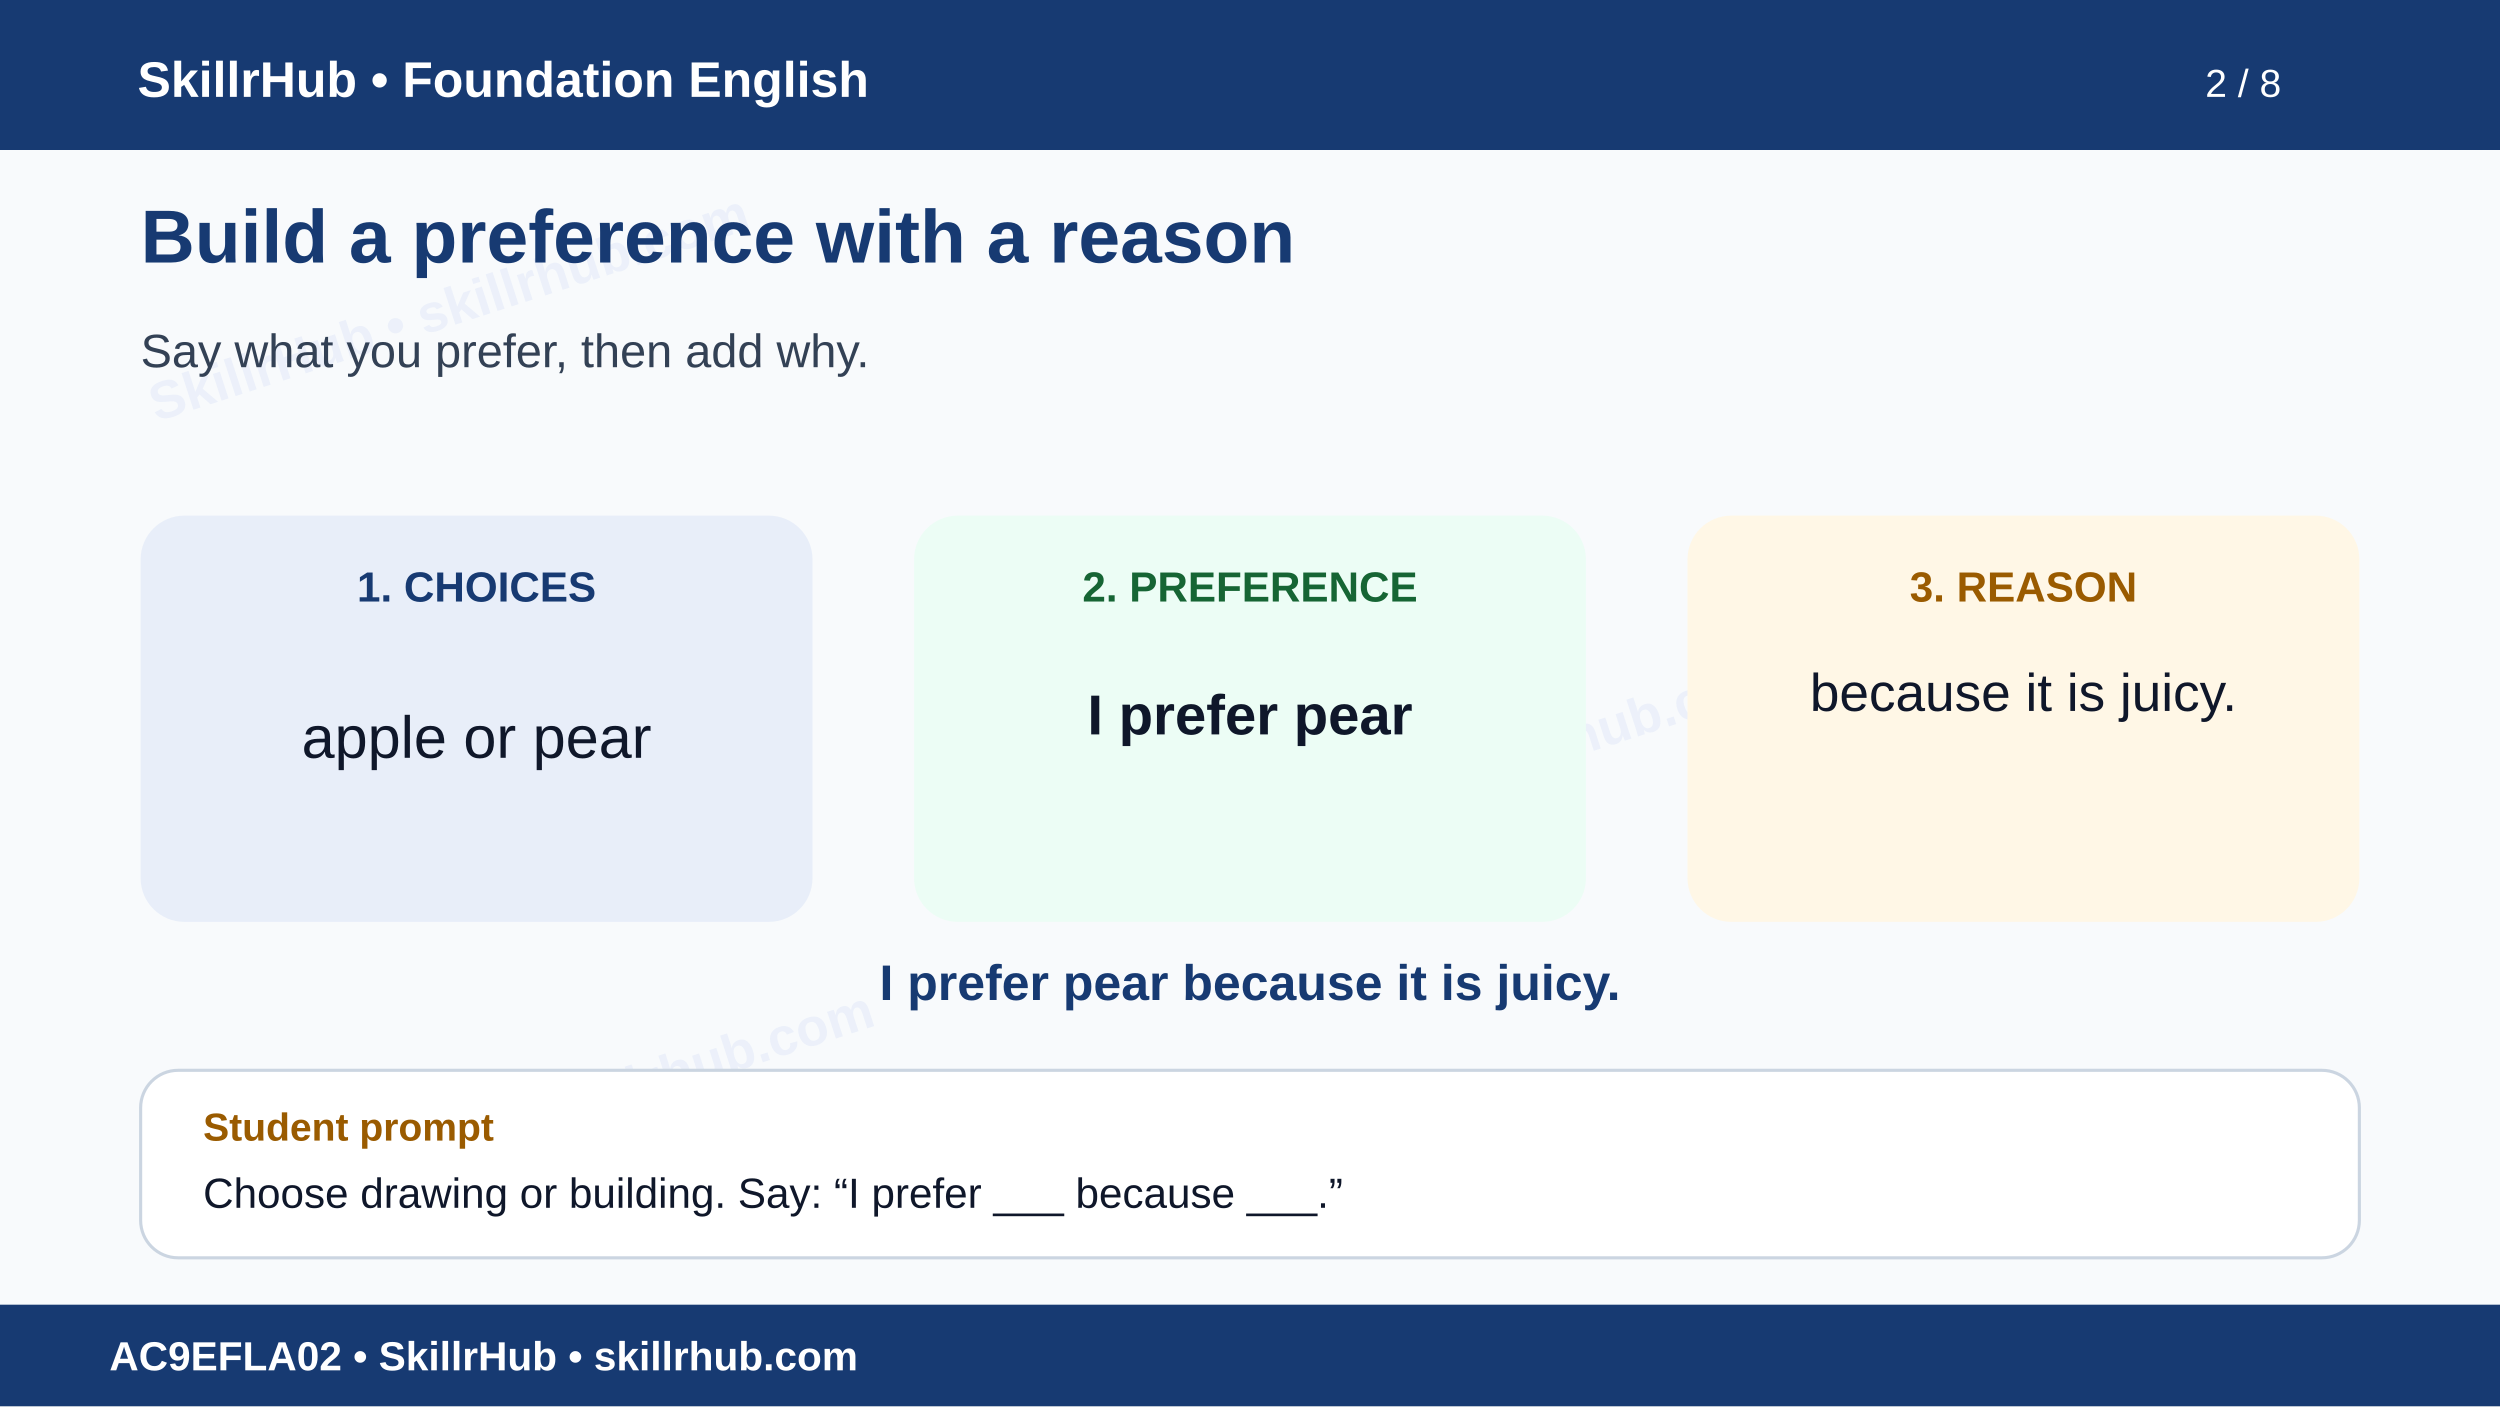
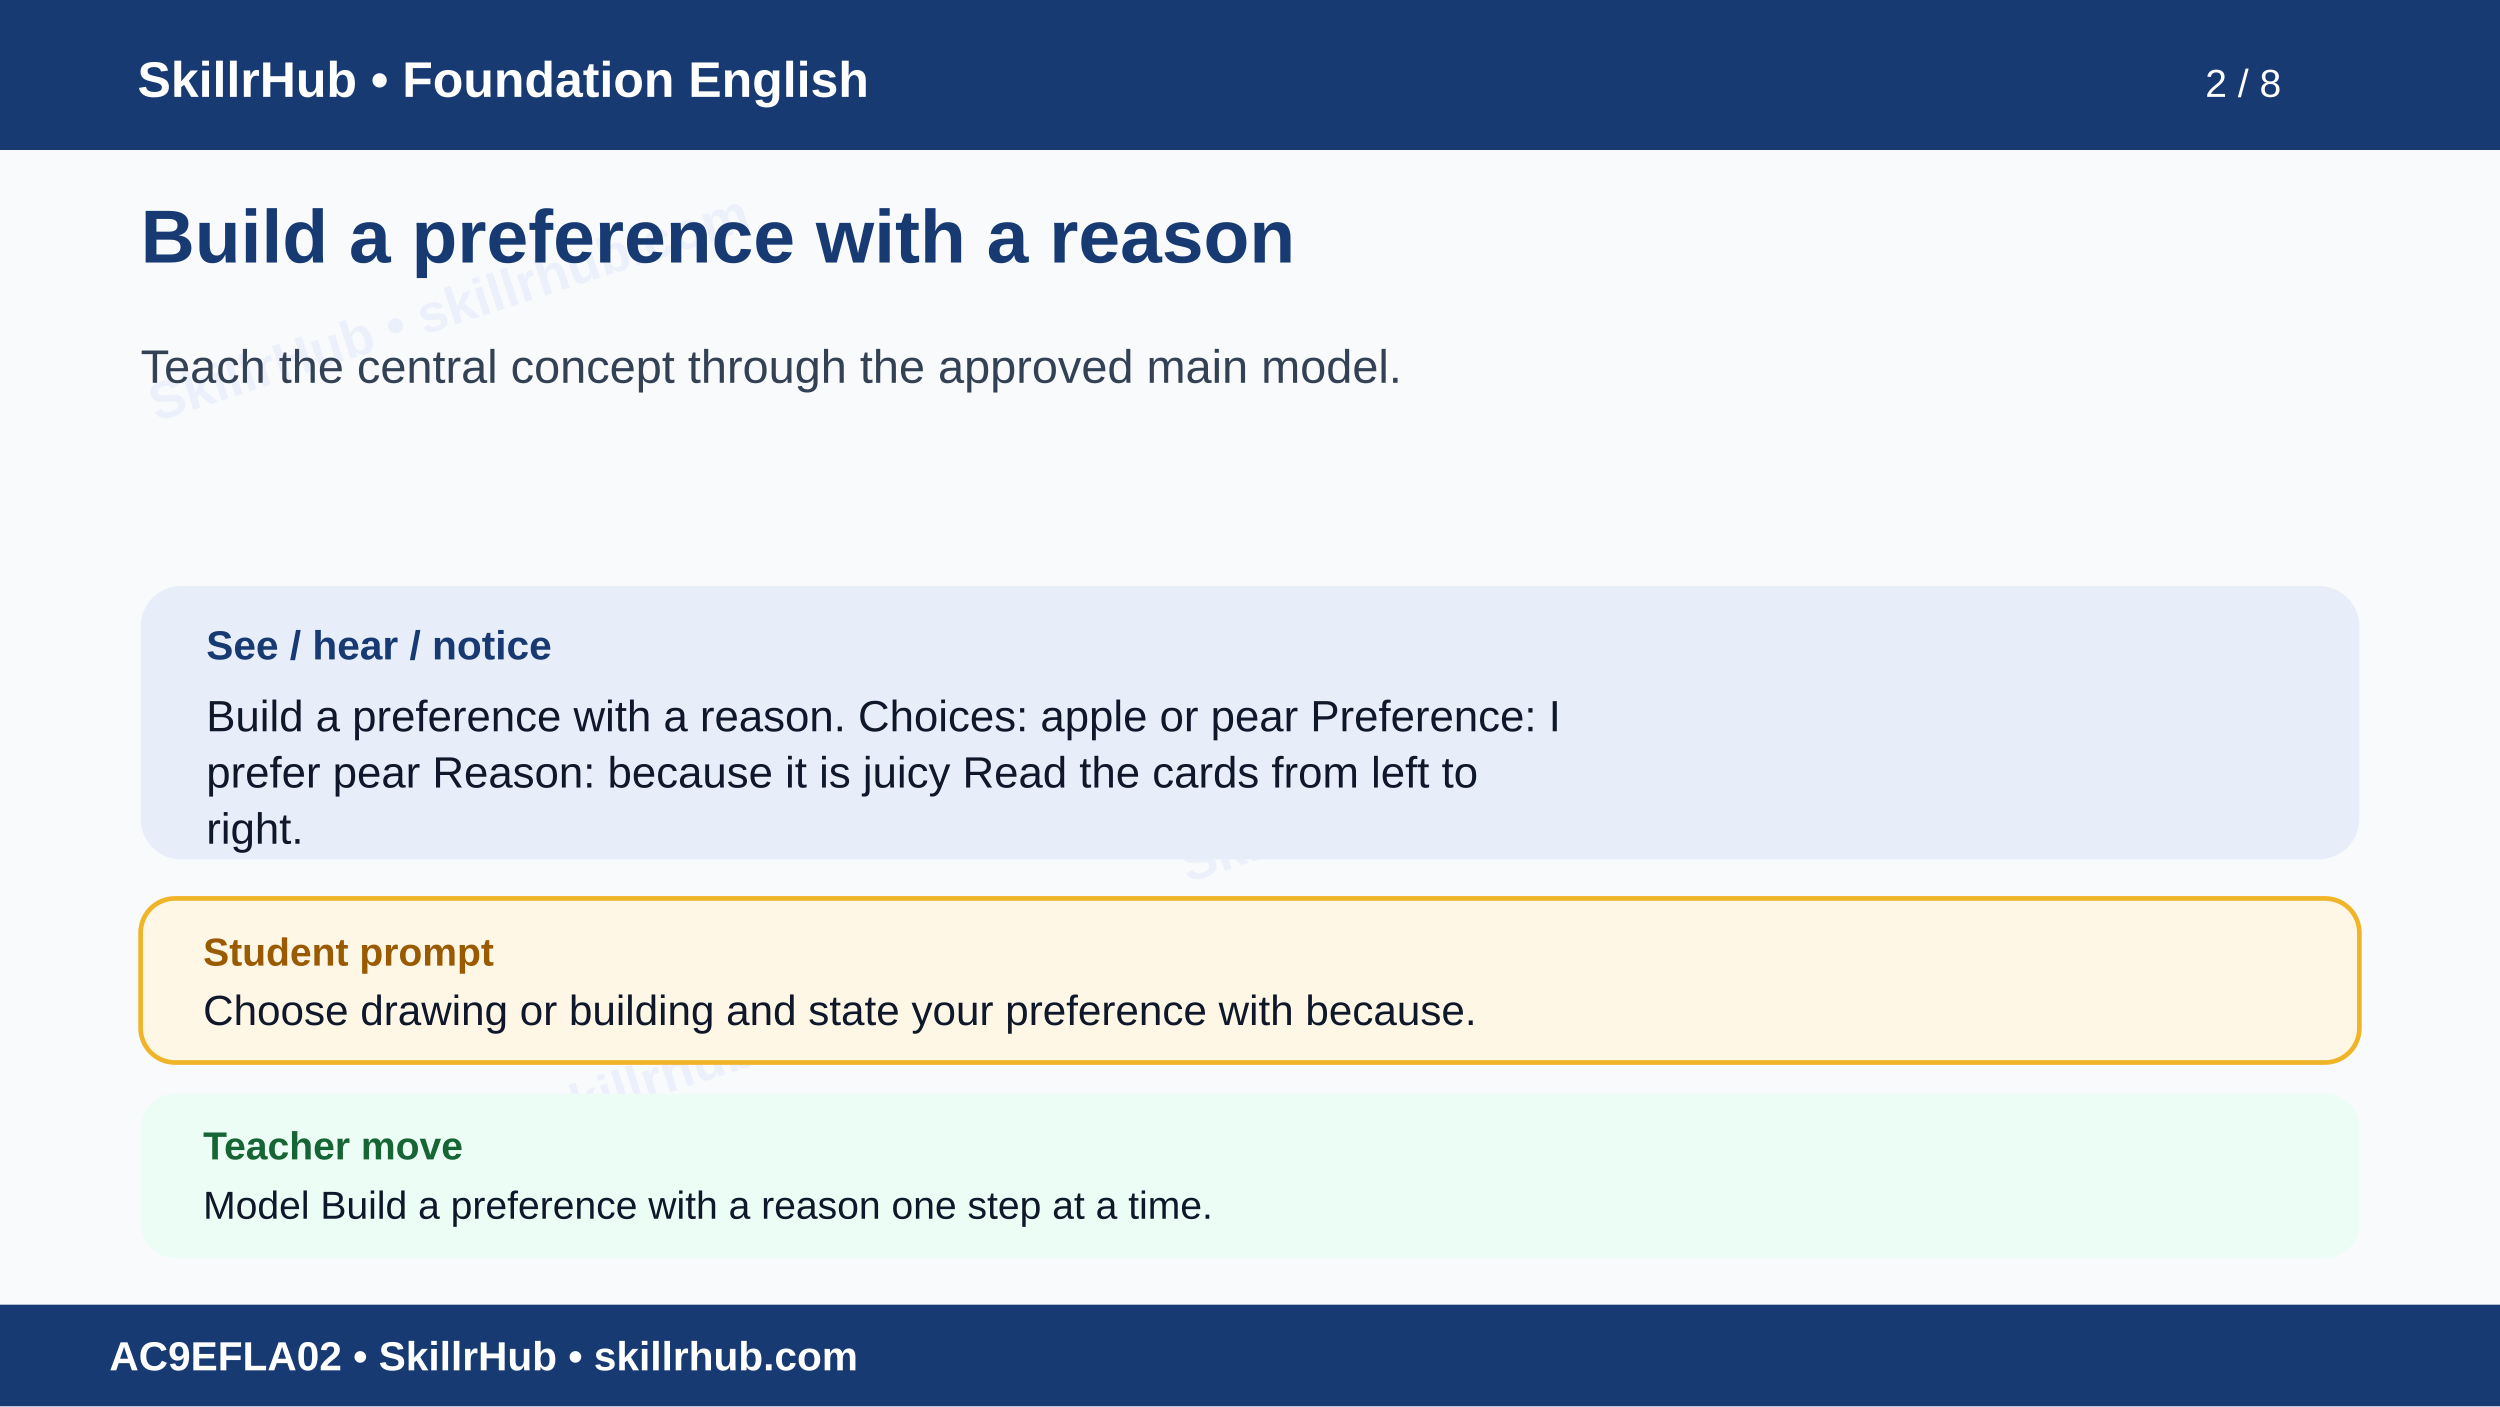
<svg xmlns="http://www.w3.org/2000/svg" width="1600" height="900" viewBox="0 0 1600 900" role="img" aria-labelledby="t d">
  <rect width="1600" height="900" fill="#f8fafc" />
  <g opacity=".055" fill="#1d4ed8" font-family="Arial" font-size="34" font-weight="700">
    <text x="100" y="270" transform="rotate(-18 100 270)">SkillrHub • skillrhub.com</text>
    <text x="760" y="565" transform="rotate(-18 760 565)">SkillrHub • skillrhub.com</text>
    <text x="180" y="780" transform="rotate(-18 180 780)">SkillrHub • skillrhub.com</text>
  </g>
  <rect width="1600" height="96" fill="#173a72" />
  <text x="88" y="62" fill="#fff" font-family="Arial" font-size="32" font-weight="700">SkillrHub • Foundation English</text>
  <text x="1460" y="62" text-anchor="end" fill="#fff" font-family="Arial" font-size="25">2 / 8</text>
-   <text x="90" y="168" fill="#173a72" font-family="Arial" font-size="48" font-weight="700">Build a preference with a reason</text>
-   <text x="90" y="235" fill="#334155" font-family="Arial" font-size="30">Say what you prefer, then add why.</text>
-   <rect x="90" y="330" width="430" height="260" rx="28" fill="#e8eef9" />
-   <text x="305" y="385" text-anchor="middle" fill="#173a72" font-family="Arial" font-size="27" font-weight="700">1. CHOICES</text>
-   <text x="305" y="485" text-anchor="middle" fill="#0f172a" font-family="Arial" font-size="38">apple  or  pear</text>
-   <rect x="585" y="330" width="430" height="260" rx="28" fill="#ecfdf5" />
-   <text x="800" y="385" text-anchor="middle" fill="#166534" font-family="Arial" font-size="27" font-weight="700">2. PREFERENCE</text>
-   <text x="800" y="470" text-anchor="middle" fill="#0f172a" font-family="Arial" font-size="36" font-weight="700">I prefer pear</text>
-   <rect x="1080" y="330" width="430" height="260" rx="28" fill="#fff7e6" />
-   <text x="1295" y="385" text-anchor="middle" fill="#9a5b00" font-family="Arial" font-size="27" font-weight="700">3. REASON</text>
-   <text x="1295" y="455" text-anchor="middle" fill="#0f172a" font-family="Arial" font-size="34">because it is juicy.</text>
-   <text x="800" y="640" text-anchor="middle" fill="#173a72" font-family="Arial" font-size="32" font-weight="700">I prefer pear because it is juicy.</text>
-   <rect x="90" y="685" width="1420" height="120" rx="24" fill="#fff" stroke="#cbd5e1" stroke-width="2" />
-   <text x="130" y="730" fill="#9a5b00" font-family="Arial" font-size="25" font-weight="700">Student prompt</text>
-   <text x="130" y="773" fill="#0f172a" font-family="Arial" font-size="27">Choose drawing or building. Say: “I prefer ___ because ___.”</text>
+   <text x="90" y="168" fill="#173a72" font-family="Arial,Helvetica,sans-serif" font-size="48" font-weight="700">Build a preference with a reason</text>
+   <text x="90" y="245" fill="#334155" font-family="Arial,Helvetica,sans-serif" font-size="30" font-weight="400">Teach the central concept through the approved main model.</text>
+   <rect x="90" y="375" width="1420" height="175" rx="26" fill="#e8eef9" />
+   <text x="132" y="422" fill="#173a72" font-family="Arial" font-size="26" font-weight="700">See / hear / notice</text>
+   <text x="132" y="468" fill="#0f172a" font-family="Arial,Helvetica,sans-serif" font-size="28" font-weight="400">Build a preference with a reason. Choices: apple or pear Preference: I</text>
+   <text x="132" y="504" fill="#0f172a" font-family="Arial,Helvetica,sans-serif" font-size="28" font-weight="400">prefer pear Reason: because it is juicy Read the cards from left to</text>
+   <text x="132" y="540" fill="#0f172a" font-family="Arial,Helvetica,sans-serif" font-size="28" font-weight="400">right.</text>
+   <rect x="90" y="575" width="1420" height="105" rx="22" fill="#fff7e6" stroke="#f0b429" stroke-width="3" />
+   <text x="130" y="618" fill="#9a5b00" font-family="Arial" font-size="25" font-weight="700">Student prompt</text>
+   <text x="130" y="656" fill="#0f172a" font-family="Arial,Helvetica,sans-serif" font-size="27" font-weight="400">Choose drawing or building and state your preference with because.</text>
+   <rect x="90" y="700" width="1420" height="105" rx="22" fill="#ecfdf5" />
+   <text x="130" y="742" fill="#166534" font-family="Arial" font-size="25" font-weight="700">Teacher move</text>
+   <text x="130" y="780" fill="#0f172a" font-family="Arial,Helvetica,sans-serif" font-size="25" font-weight="400">Model Build a preference with a reason one step at a time.</text>
  <rect y="835" width="1600" height="65" fill="#173a72" />
  <text x="70" y="877" fill="#fff" font-family="Arial" font-size="26" font-weight="700">AC9EFLA02 • SkillrHub • skillrhub.com</text>
</svg>
